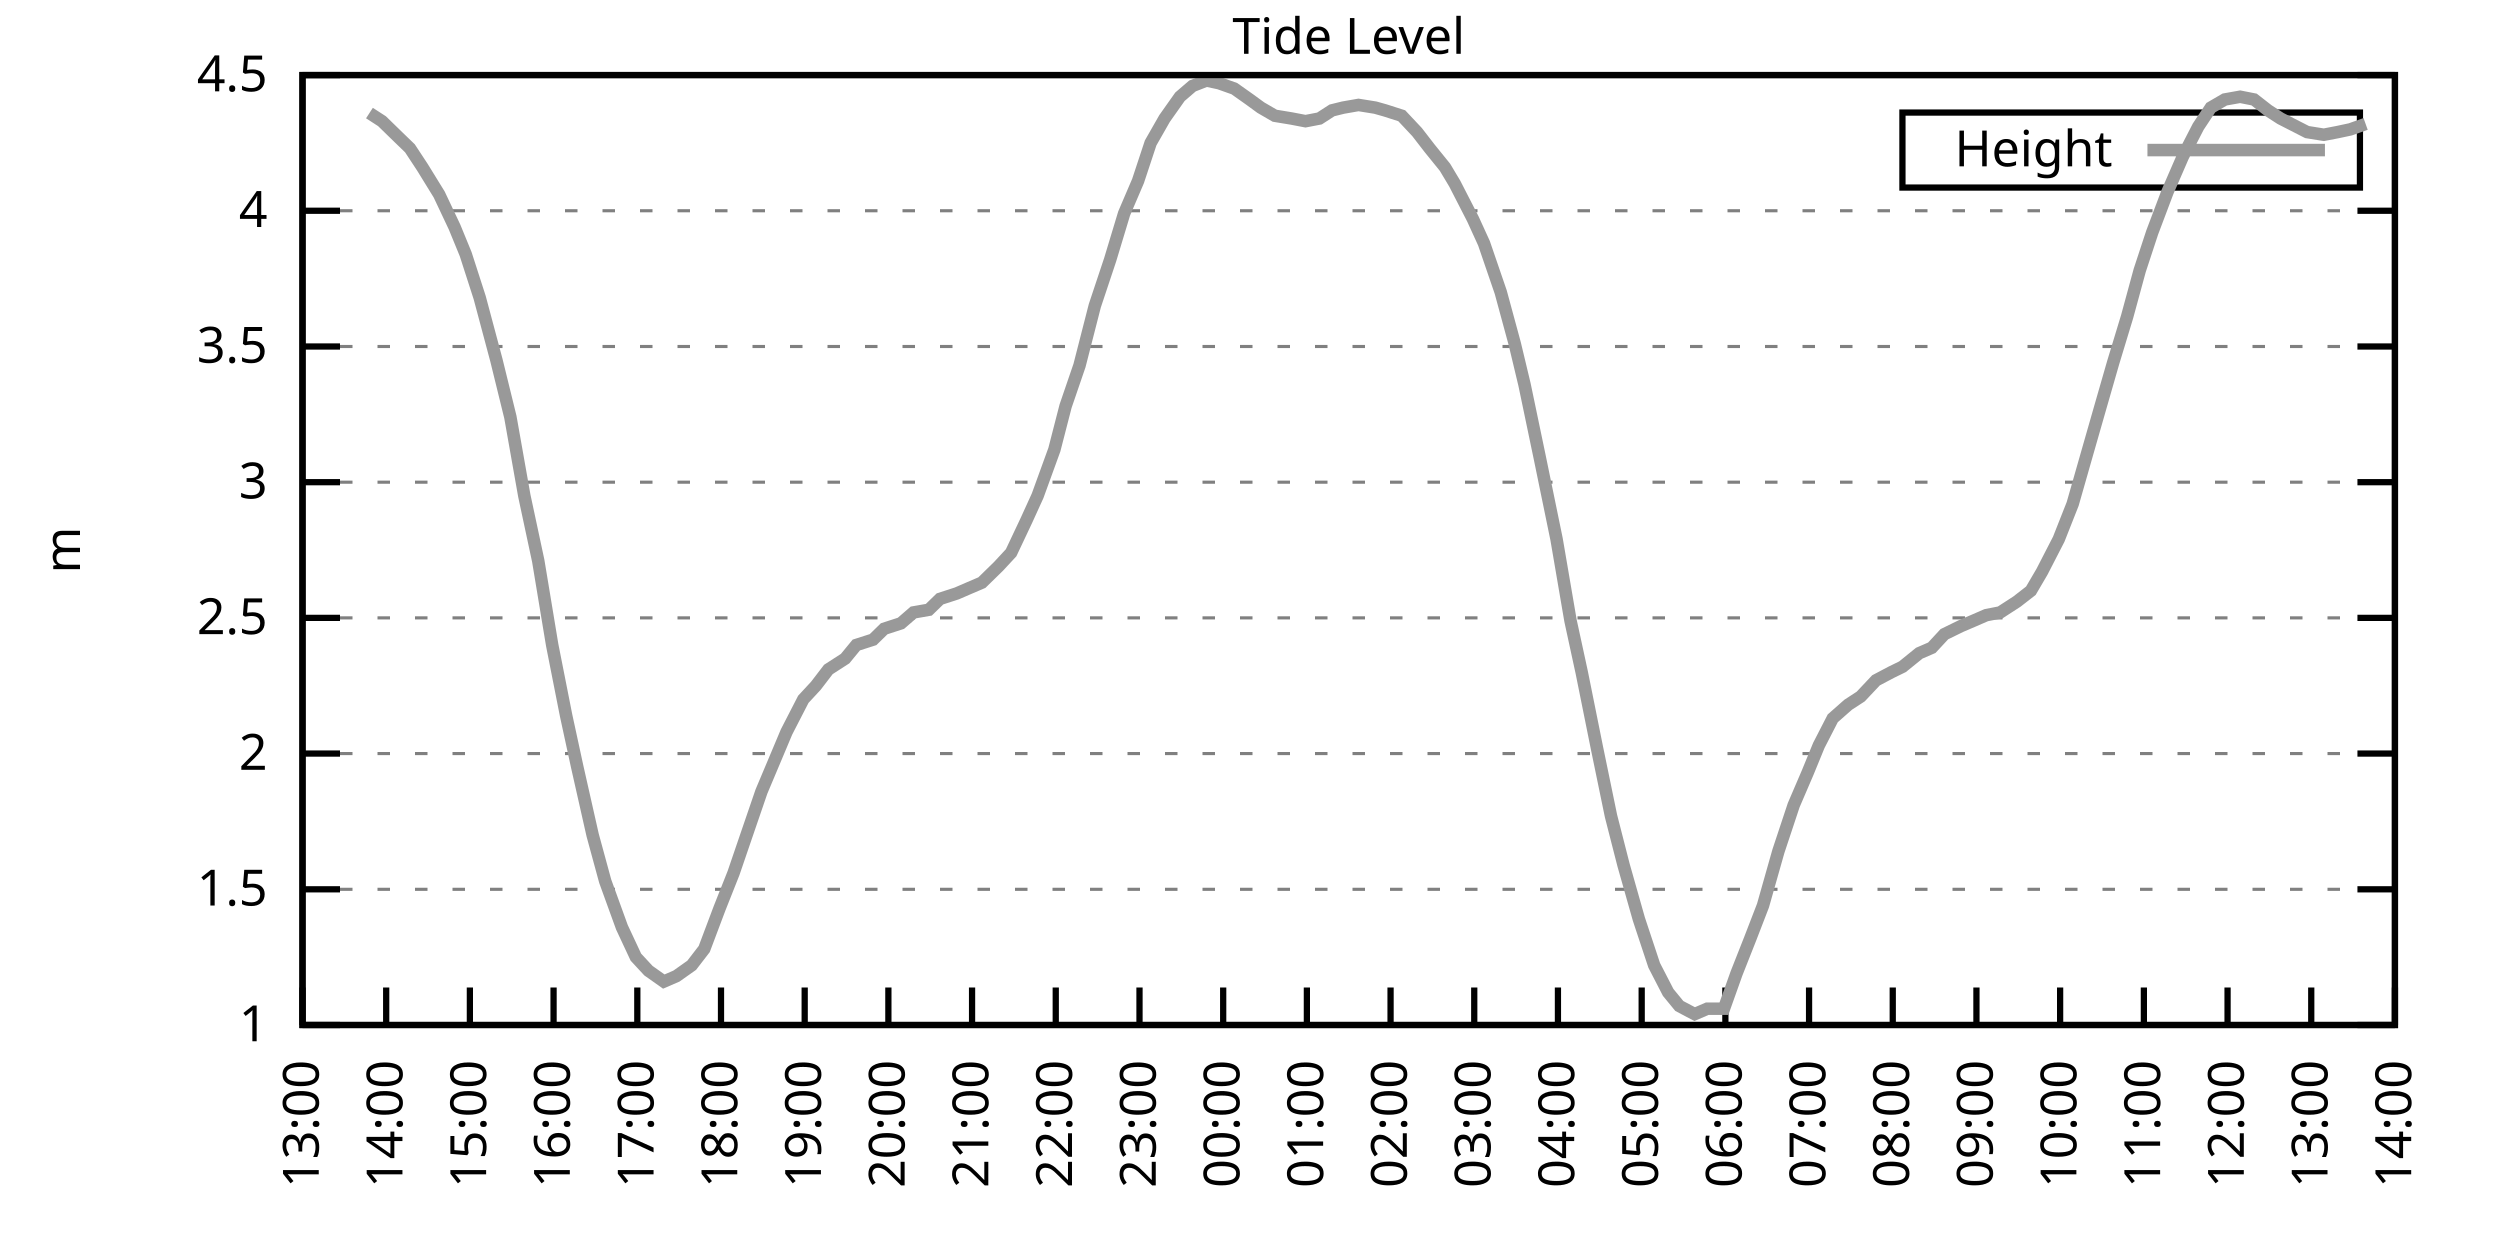
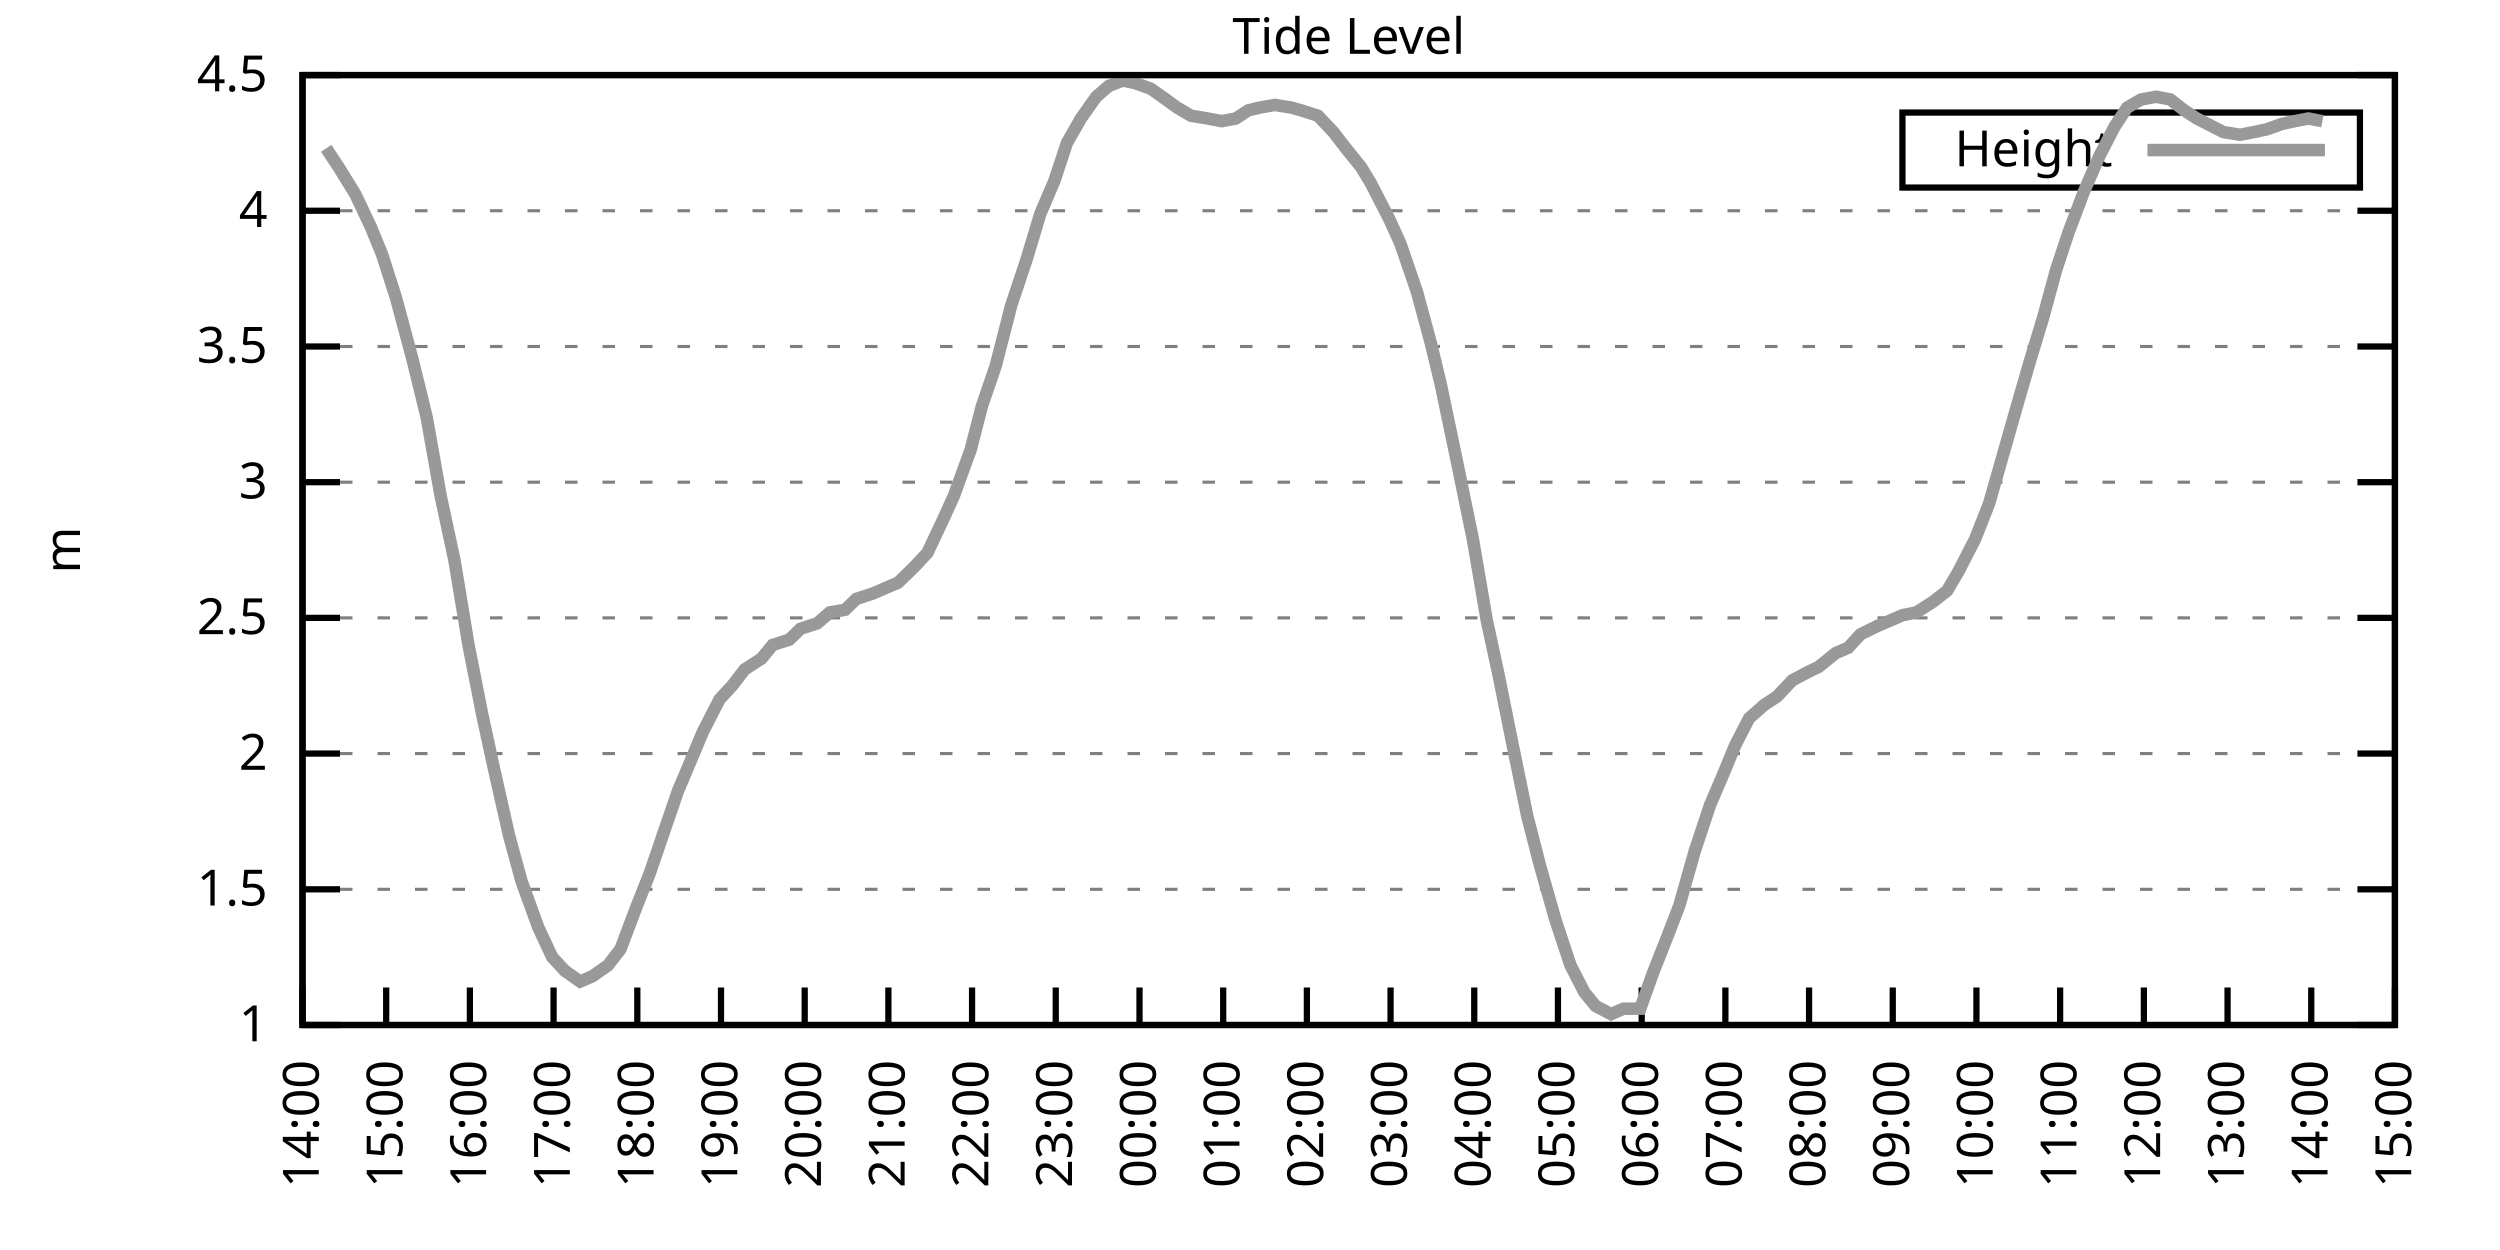
<svg xmlns="http://www.w3.org/2000/svg" xmlns:xlink="http://www.w3.org/1999/xlink" width="400" height="200" viewBox="0 0 400 200">
  <g id="gnuplot_canvas">
    <rect x="0" y="0" width="400" height="200" fill="none" />
    <defs>
      <circle id="gpDot" r="0.5" stroke-width="0.5" stroke="currentColor" />
      <path id="gpPt0" stroke-width="0.333" stroke="currentColor" d="M-1,0 h2 M0,-1 v2" />
      <path id="gpPt1" stroke-width="0.333" stroke="currentColor" d="M-1,-1 L1,1 M1,-1 L-1,1" />
      <path id="gpPt2" stroke-width="0.333" stroke="currentColor" d="M-1,0 L1,0 M0,-1 L0,1 M-1,-1 L1,1 M-1,1 L1,-1" />
      <rect id="gpPt3" stroke-width="0.333" stroke="currentColor" x="-1" y="-1" width="2" height="2" />
      <rect id="gpPt4" stroke-width="0.333" stroke="currentColor" fill="currentColor" x="-1" y="-1" width="2" height="2" />
      <circle id="gpPt5" stroke-width="0.333" stroke="currentColor" cx="0" cy="0" r="1" />
      <use xlink:href="#gpPt5" id="gpPt6" fill="currentColor" stroke="none" />
      <path id="gpPt7" stroke-width="0.333" stroke="currentColor" d="M0,-1.33 L-1.33,0.67 L1.33,0.67 z" />
      <use xlink:href="#gpPt7" id="gpPt8" fill="currentColor" stroke="none" />
      <use xlink:href="#gpPt7" id="gpPt9" stroke="currentColor" transform="rotate(180)" />
      <use xlink:href="#gpPt9" id="gpPt10" fill="currentColor" stroke="none" />
      <use xlink:href="#gpPt3" id="gpPt11" stroke="currentColor" transform="rotate(45)" />
      <use xlink:href="#gpPt11" id="gpPt12" fill="currentColor" stroke="none" />
      <path id="gpPt13" stroke-width="0.333" stroke="currentColor" d="M0,1.330 L1.265,0.411 L0.782,-1.067 L-0.782,-1.076 L-1.265,0.411 z" />
      <use xlink:href="#gpPt13" id="gpPt14" fill="currentColor" stroke="none" />
      <filter id="textbox" filterUnits="objectBoundingBox" x="0" y="0" height="1" width="1">
        <feFlood flood-color="white" flood-opacity="1" result="bgnd" />
        <feComposite in="SourceGraphic" in2="bgnd" operator="atop" />
      </filter>
      <filter id="greybox" filterUnits="objectBoundingBox" x="0" y="0" height="1" width="1">
        <feFlood flood-color="lightgrey" flood-opacity="1" result="grey" />
        <feComposite in="SourceGraphic" in2="grey" operator="atop" />
      </filter>
    </defs>
    <g fill="none" color="white" stroke="currentColor" stroke-width="1.00" stroke-linecap="butt" stroke-linejoin="miter">
</g>
    <g fill="none" color="black" stroke="currentColor" stroke-width="1.00" stroke-linecap="butt" stroke-linejoin="miter">
      <g stroke="none" shape-rendering="crispEdges">
        <polygon fill="rgb(255, 255, 255)" points="48.40,164.00 383.18,164.00 383.18,12.02 48.40,12.02 " />
      </g>
    </g>
    <g fill="none" color="black" stroke="currentColor" stroke-width="1.00" stroke-linecap="butt" stroke-linejoin="miter">
</g>
    <g fill="none" color="black" stroke="black" stroke-width="0.50" stroke-linecap="butt" stroke-linejoin="miter">
</g>
    <g fill="none" color="gray" stroke="currentColor" stroke-width="0.50" stroke-linecap="butt" stroke-linejoin="miter">
      <path stroke="gray" stroke-dasharray="2,4" class="gridline" d="M48.40,164.00 L383.19,164.00  " />
    </g>
    <g fill="none" color="gray" stroke="gray" stroke-width="1.00" stroke-linecap="butt" stroke-linejoin="miter">
</g>
    <g fill="none" color="black" stroke="currentColor" stroke-width="1.00" stroke-linecap="butt" stroke-linejoin="miter">
      <path stroke="black" d="M48.40,164.00 L54.40,164.00 M383.19,164.00 L377.19,164.00  " />
      <g transform="translate(42.80,166.60)" stroke="none" fill="black" font-family="Sans" font-size="8.00" text-anchor="end">
        <text>
          <tspan font-family="Sans"> 1</tspan>
        </text>
      </g>
    </g>
    <g fill="none" color="black" stroke="currentColor" stroke-width="1.00" stroke-linecap="butt" stroke-linejoin="miter">
</g>
    <g fill="none" color="black" stroke="black" stroke-width="0.50" stroke-linecap="butt" stroke-linejoin="miter">
</g>
    <g fill="none" color="gray" stroke="currentColor" stroke-width="0.50" stroke-linecap="butt" stroke-linejoin="miter">
      <path stroke="gray" stroke-dasharray="2,4" class="gridline" d="M48.40,142.29 L383.19,142.29  " />
    </g>
    <g fill="none" color="gray" stroke="gray" stroke-width="1.00" stroke-linecap="butt" stroke-linejoin="miter">
</g>
    <g fill="none" color="black" stroke="currentColor" stroke-width="1.00" stroke-linecap="butt" stroke-linejoin="miter">
      <path stroke="black" d="M48.40,142.29 L54.40,142.29 M383.19,142.29 L377.19,142.29  " />
      <g transform="translate(42.80,144.89)" stroke="none" fill="black" font-family="Sans" font-size="8.00" text-anchor="end">
        <text>
          <tspan font-family="Sans"> 1.5</tspan>
        </text>
      </g>
    </g>
    <g fill="none" color="black" stroke="currentColor" stroke-width="1.00" stroke-linecap="butt" stroke-linejoin="miter">
</g>
    <g fill="none" color="black" stroke="black" stroke-width="0.50" stroke-linecap="butt" stroke-linejoin="miter">
</g>
    <g fill="none" color="gray" stroke="currentColor" stroke-width="0.50" stroke-linecap="butt" stroke-linejoin="miter">
      <path stroke="gray" stroke-dasharray="2,4" class="gridline" d="M48.40,120.57 L383.19,120.57  " />
    </g>
    <g fill="none" color="gray" stroke="gray" stroke-width="1.00" stroke-linecap="butt" stroke-linejoin="miter">
</g>
    <g fill="none" color="black" stroke="currentColor" stroke-width="1.00" stroke-linecap="butt" stroke-linejoin="miter">
      <path stroke="black" d="M48.40,120.57 L54.40,120.57 M383.19,120.57 L377.19,120.57  " />
      <g transform="translate(42.80,123.17)" stroke="none" fill="black" font-family="Sans" font-size="8.00" text-anchor="end">
        <text>
          <tspan font-family="Sans"> 2</tspan>
        </text>
      </g>
    </g>
    <g fill="none" color="black" stroke="currentColor" stroke-width="1.00" stroke-linecap="butt" stroke-linejoin="miter">
</g>
    <g fill="none" color="black" stroke="black" stroke-width="0.50" stroke-linecap="butt" stroke-linejoin="miter">
</g>
    <g fill="none" color="gray" stroke="currentColor" stroke-width="0.50" stroke-linecap="butt" stroke-linejoin="miter">
      <path stroke="gray" stroke-dasharray="2,4" class="gridline" d="M48.40,98.86 L383.19,98.86  " />
    </g>
    <g fill="none" color="gray" stroke="gray" stroke-width="1.00" stroke-linecap="butt" stroke-linejoin="miter">
</g>
    <g fill="none" color="black" stroke="currentColor" stroke-width="1.00" stroke-linecap="butt" stroke-linejoin="miter">
      <path stroke="black" d="M48.40,98.86 L54.40,98.86 M383.19,98.86 L377.19,98.86  " />
      <g transform="translate(42.80,101.46)" stroke="none" fill="black" font-family="Sans" font-size="8.00" text-anchor="end">
        <text>
          <tspan font-family="Sans"> 2.5</tspan>
        </text>
      </g>
    </g>
    <g fill="none" color="black" stroke="currentColor" stroke-width="1.00" stroke-linecap="butt" stroke-linejoin="miter">
</g>
    <g fill="none" color="black" stroke="black" stroke-width="0.50" stroke-linecap="butt" stroke-linejoin="miter">
</g>
    <g fill="none" color="gray" stroke="currentColor" stroke-width="0.50" stroke-linecap="butt" stroke-linejoin="miter">
      <path stroke="gray" stroke-dasharray="2,4" class="gridline" d="M48.40,77.15 L383.19,77.15  " />
    </g>
    <g fill="none" color="gray" stroke="gray" stroke-width="1.00" stroke-linecap="butt" stroke-linejoin="miter">
</g>
    <g fill="none" color="black" stroke="currentColor" stroke-width="1.00" stroke-linecap="butt" stroke-linejoin="miter">
      <path stroke="black" d="M48.40,77.15 L54.40,77.15 M383.19,77.15 L377.19,77.15  " />
      <g transform="translate(42.80,79.75)" stroke="none" fill="black" font-family="Sans" font-size="8.00" text-anchor="end">
        <text>
          <tspan font-family="Sans"> 3</tspan>
        </text>
      </g>
    </g>
    <g fill="none" color="black" stroke="currentColor" stroke-width="1.00" stroke-linecap="butt" stroke-linejoin="miter">
</g>
    <g fill="none" color="black" stroke="black" stroke-width="0.50" stroke-linecap="butt" stroke-linejoin="miter">
</g>
    <g fill="none" color="gray" stroke="currentColor" stroke-width="0.50" stroke-linecap="butt" stroke-linejoin="miter">
      <path stroke="gray" stroke-dasharray="2,4" class="gridline" d="M48.40,55.44 L383.19,55.44  " />
    </g>
    <g fill="none" color="gray" stroke="gray" stroke-width="1.00" stroke-linecap="butt" stroke-linejoin="miter">
</g>
    <g fill="none" color="black" stroke="currentColor" stroke-width="1.00" stroke-linecap="butt" stroke-linejoin="miter">
      <path stroke="black" d="M48.40,55.44 L54.40,55.44 M383.19,55.44 L377.19,55.44  " />
      <g transform="translate(42.80,58.04)" stroke="none" fill="black" font-family="Sans" font-size="8.00" text-anchor="end">
        <text>
          <tspan font-family="Sans"> 3.5</tspan>
        </text>
      </g>
    </g>
    <g fill="none" color="black" stroke="currentColor" stroke-width="1.00" stroke-linecap="butt" stroke-linejoin="miter">
</g>
    <g fill="none" color="black" stroke="black" stroke-width="0.50" stroke-linecap="butt" stroke-linejoin="miter">
</g>
    <g fill="none" color="gray" stroke="currentColor" stroke-width="0.50" stroke-linecap="butt" stroke-linejoin="miter">
      <path stroke="gray" stroke-dasharray="2,4" class="gridline" d="M48.40,33.72 L383.19,33.72  " />
    </g>
    <g fill="none" color="gray" stroke="gray" stroke-width="1.00" stroke-linecap="butt" stroke-linejoin="miter">
</g>
    <g fill="none" color="black" stroke="currentColor" stroke-width="1.00" stroke-linecap="butt" stroke-linejoin="miter">
      <path stroke="black" d="M48.40,33.72 L54.40,33.72 M383.19,33.72 L377.19,33.72  " />
      <g transform="translate(42.80,36.32)" stroke="none" fill="black" font-family="Sans" font-size="8.00" text-anchor="end">
        <text>
          <tspan font-family="Sans"> 4</tspan>
        </text>
      </g>
    </g>
    <g fill="none" color="black" stroke="currentColor" stroke-width="1.00" stroke-linecap="butt" stroke-linejoin="miter">
</g>
    <g fill="none" color="black" stroke="black" stroke-width="0.50" stroke-linecap="butt" stroke-linejoin="miter">
</g>
    <g fill="none" color="gray" stroke="currentColor" stroke-width="0.50" stroke-linecap="butt" stroke-linejoin="miter">
      <path stroke="gray" stroke-dasharray="2,4" class="gridline" d="M48.40,12.01 L383.19,12.01  " />
    </g>
    <g fill="none" color="gray" stroke="gray" stroke-width="1.00" stroke-linecap="butt" stroke-linejoin="miter">
</g>
    <g fill="none" color="black" stroke="currentColor" stroke-width="1.00" stroke-linecap="butt" stroke-linejoin="miter">
      <path stroke="black" d="M48.40,12.01 L54.40,12.01 M383.19,12.01 L377.19,12.01  " />
      <g transform="translate(42.80,14.61)" stroke="none" fill="black" font-family="Sans" font-size="8.00" text-anchor="end">
        <text>
          <tspan font-family="Sans"> 4.5</tspan>
        </text>
      </g>
    </g>
    <g fill="none" color="black" stroke="currentColor" stroke-width="1.00" stroke-linecap="butt" stroke-linejoin="miter">
      <path stroke="black" d="M48.40,164.00 L48.40,158.00  " />
      <g transform="translate(51.00,169.60) rotate(270.00)" stroke="none" fill="black" font-family="Sans" font-size="8.00" text-anchor="end">
        <text>
-           <tspan font-family="Sans">13:00</tspan>
+           <tspan font-family="Sans">14:00</tspan>
        </text>
      </g>
    </g>
    <g fill="none" color="black" stroke="currentColor" stroke-width="1.00" stroke-linecap="butt" stroke-linejoin="miter">
      <path stroke="black" d="M61.79,164.00 L61.79,158.00  " />
      <g transform="translate(64.39,169.60) rotate(270.00)" stroke="none" fill="black" font-family="Sans" font-size="8.00" text-anchor="end">
        <text>
-           <tspan font-family="Sans">14:00</tspan>
+           <tspan font-family="Sans">15:00</tspan>
        </text>
      </g>
    </g>
    <g fill="none" color="black" stroke="currentColor" stroke-width="1.00" stroke-linecap="butt" stroke-linejoin="miter">
      <path stroke="black" d="M75.18,164.00 L75.18,158.00  " />
      <g transform="translate(77.78,169.60) rotate(270.00)" stroke="none" fill="black" font-family="Sans" font-size="8.00" text-anchor="end">
        <text>
-           <tspan font-family="Sans">15:00</tspan>
+           <tspan font-family="Sans">16:00</tspan>
        </text>
      </g>
    </g>
    <g fill="none" color="black" stroke="currentColor" stroke-width="1.00" stroke-linecap="butt" stroke-linejoin="miter">
      <path stroke="black" d="M88.57,164.00 L88.57,158.00  " />
      <g transform="translate(91.17,169.60) rotate(270.00)" stroke="none" fill="black" font-family="Sans" font-size="8.00" text-anchor="end">
        <text>
-           <tspan font-family="Sans">16:00</tspan>
+           <tspan font-family="Sans">17:00</tspan>
        </text>
      </g>
    </g>
    <g fill="none" color="black" stroke="currentColor" stroke-width="1.00" stroke-linecap="butt" stroke-linejoin="miter">
      <path stroke="black" d="M101.97,164.00 L101.97,158.00  " />
      <g transform="translate(104.57,169.60) rotate(270.00)" stroke="none" fill="black" font-family="Sans" font-size="8.00" text-anchor="end">
        <text>
-           <tspan font-family="Sans">17:00</tspan>
+           <tspan font-family="Sans">18:00</tspan>
        </text>
      </g>
    </g>
    <g fill="none" color="black" stroke="currentColor" stroke-width="1.00" stroke-linecap="butt" stroke-linejoin="miter">
      <path stroke="black" d="M115.36,164.00 L115.36,158.00  " />
      <g transform="translate(117.96,169.60) rotate(270.00)" stroke="none" fill="black" font-family="Sans" font-size="8.00" text-anchor="end">
        <text>
-           <tspan font-family="Sans">18:00</tspan>
+           <tspan font-family="Sans">19:00</tspan>
        </text>
      </g>
    </g>
    <g fill="none" color="black" stroke="currentColor" stroke-width="1.00" stroke-linecap="butt" stroke-linejoin="miter">
      <path stroke="black" d="M128.75,164.00 L128.75,158.00  " />
      <g transform="translate(131.35,169.60) rotate(270.00)" stroke="none" fill="black" font-family="Sans" font-size="8.00" text-anchor="end">
        <text>
-           <tspan font-family="Sans">19:00</tspan>
+           <tspan font-family="Sans">20:00</tspan>
        </text>
      </g>
    </g>
    <g fill="none" color="black" stroke="currentColor" stroke-width="1.00" stroke-linecap="butt" stroke-linejoin="miter">
      <path stroke="black" d="M142.14,164.00 L142.14,158.00  " />
      <g transform="translate(144.74,169.60) rotate(270.00)" stroke="none" fill="black" font-family="Sans" font-size="8.00" text-anchor="end">
        <text>
-           <tspan font-family="Sans">20:00</tspan>
+           <tspan font-family="Sans">21:00</tspan>
        </text>
      </g>
    </g>
    <g fill="none" color="black" stroke="currentColor" stroke-width="1.00" stroke-linecap="butt" stroke-linejoin="miter">
      <path stroke="black" d="M155.53,164.00 L155.53,158.00  " />
      <g transform="translate(158.13,169.60) rotate(270.00)" stroke="none" fill="black" font-family="Sans" font-size="8.00" text-anchor="end">
        <text>
-           <tspan font-family="Sans">21:00</tspan>
+           <tspan font-family="Sans">22:00</tspan>
        </text>
      </g>
    </g>
    <g fill="none" color="black" stroke="currentColor" stroke-width="1.00" stroke-linecap="butt" stroke-linejoin="miter">
      <path stroke="black" d="M168.92,164.00 L168.92,158.00  " />
      <g transform="translate(171.52,169.60) rotate(270.00)" stroke="none" fill="black" font-family="Sans" font-size="8.00" text-anchor="end">
        <text>
-           <tspan font-family="Sans">22:00</tspan>
+           <tspan font-family="Sans">23:00</tspan>
        </text>
      </g>
    </g>
    <g fill="none" color="black" stroke="currentColor" stroke-width="1.00" stroke-linecap="butt" stroke-linejoin="miter">
      <path stroke="black" d="M182.32,164.00 L182.32,158.00  " />
      <g transform="translate(184.92,169.60) rotate(270.00)" stroke="none" fill="black" font-family="Sans" font-size="8.00" text-anchor="end">
        <text>
-           <tspan font-family="Sans">23:00</tspan>
+           <tspan font-family="Sans">00:00</tspan>
        </text>
      </g>
    </g>
    <g fill="none" color="black" stroke="currentColor" stroke-width="1.00" stroke-linecap="butt" stroke-linejoin="miter">
      <path stroke="black" d="M195.71,164.00 L195.71,158.00  " />
      <g transform="translate(198.31,169.60) rotate(270.00)" stroke="none" fill="black" font-family="Sans" font-size="8.00" text-anchor="end">
        <text>
-           <tspan font-family="Sans">00:00</tspan>
+           <tspan font-family="Sans">01:00</tspan>
        </text>
      </g>
    </g>
    <g fill="none" color="black" stroke="currentColor" stroke-width="1.00" stroke-linecap="butt" stroke-linejoin="miter">
      <path stroke="black" d="M209.10,164.00 L209.10,158.00  " />
      <g transform="translate(211.70,169.60) rotate(270.00)" stroke="none" fill="black" font-family="Sans" font-size="8.00" text-anchor="end">
        <text>
-           <tspan font-family="Sans">01:00</tspan>
+           <tspan font-family="Sans">02:00</tspan>
        </text>
      </g>
    </g>
    <g fill="none" color="black" stroke="currentColor" stroke-width="1.00" stroke-linecap="butt" stroke-linejoin="miter">
      <path stroke="black" d="M222.49,164.00 L222.49,158.00  " />
      <g transform="translate(225.09,169.60) rotate(270.00)" stroke="none" fill="black" font-family="Sans" font-size="8.00" text-anchor="end">
        <text>
-           <tspan font-family="Sans">02:00</tspan>
+           <tspan font-family="Sans">03:00</tspan>
        </text>
      </g>
    </g>
    <g fill="none" color="black" stroke="currentColor" stroke-width="1.00" stroke-linecap="butt" stroke-linejoin="miter">
      <path stroke="black" d="M235.88,164.00 L235.88,158.00  " />
      <g transform="translate(238.48,169.60) rotate(270.00)" stroke="none" fill="black" font-family="Sans" font-size="8.00" text-anchor="end">
        <text>
-           <tspan font-family="Sans">03:00</tspan>
+           <tspan font-family="Sans">04:00</tspan>
        </text>
      </g>
    </g>
    <g fill="none" color="black" stroke="currentColor" stroke-width="1.00" stroke-linecap="butt" stroke-linejoin="miter">
      <path stroke="black" d="M249.27,164.00 L249.27,158.00  " />
      <g transform="translate(251.87,169.60) rotate(270.00)" stroke="none" fill="black" font-family="Sans" font-size="8.00" text-anchor="end">
        <text>
-           <tspan font-family="Sans">04:00</tspan>
+           <tspan font-family="Sans">05:00</tspan>
        </text>
      </g>
    </g>
    <g fill="none" color="black" stroke="currentColor" stroke-width="1.00" stroke-linecap="butt" stroke-linejoin="miter">
      <path stroke="black" d="M262.67,164.00 L262.67,158.00  " />
      <g transform="translate(265.27,169.60) rotate(270.00)" stroke="none" fill="black" font-family="Sans" font-size="8.00" text-anchor="end">
        <text>
-           <tspan font-family="Sans">05:00</tspan>
+           <tspan font-family="Sans">06:00</tspan>
        </text>
      </g>
    </g>
    <g fill="none" color="black" stroke="currentColor" stroke-width="1.00" stroke-linecap="butt" stroke-linejoin="miter">
      <path stroke="black" d="M276.06,164.00 L276.06,158.00  " />
      <g transform="translate(278.66,169.60) rotate(270.00)" stroke="none" fill="black" font-family="Sans" font-size="8.00" text-anchor="end">
        <text>
-           <tspan font-family="Sans">06:00</tspan>
+           <tspan font-family="Sans">07:00</tspan>
        </text>
      </g>
    </g>
    <g fill="none" color="black" stroke="currentColor" stroke-width="1.00" stroke-linecap="butt" stroke-linejoin="miter">
      <path stroke="black" d="M289.45,164.00 L289.45,158.00  " />
      <g transform="translate(292.05,169.60) rotate(270.00)" stroke="none" fill="black" font-family="Sans" font-size="8.00" text-anchor="end">
        <text>
-           <tspan font-family="Sans">07:00</tspan>
+           <tspan font-family="Sans">08:00</tspan>
        </text>
      </g>
    </g>
    <g fill="none" color="black" stroke="currentColor" stroke-width="1.00" stroke-linecap="butt" stroke-linejoin="miter">
      <path stroke="black" d="M302.84,164.00 L302.84,158.00  " />
      <g transform="translate(305.44,169.60) rotate(270.00)" stroke="none" fill="black" font-family="Sans" font-size="8.00" text-anchor="end">
        <text>
-           <tspan font-family="Sans">08:00</tspan>
+           <tspan font-family="Sans">09:00</tspan>
        </text>
      </g>
    </g>
    <g fill="none" color="black" stroke="currentColor" stroke-width="1.00" stroke-linecap="butt" stroke-linejoin="miter">
      <path stroke="black" d="M316.23,164.00 L316.23,158.00  " />
      <g transform="translate(318.83,169.60) rotate(270.00)" stroke="none" fill="black" font-family="Sans" font-size="8.00" text-anchor="end">
        <text>
-           <tspan font-family="Sans">09:00</tspan>
+           <tspan font-family="Sans">10:00</tspan>
        </text>
      </g>
    </g>
    <g fill="none" color="black" stroke="currentColor" stroke-width="1.00" stroke-linecap="butt" stroke-linejoin="miter">
      <path stroke="black" d="M329.62,164.00 L329.62,158.00  " />
      <g transform="translate(332.22,169.60) rotate(270.00)" stroke="none" fill="black" font-family="Sans" font-size="8.00" text-anchor="end">
        <text>
-           <tspan font-family="Sans">10:00</tspan>
+           <tspan font-family="Sans">11:00</tspan>
        </text>
      </g>
    </g>
    <g fill="none" color="black" stroke="currentColor" stroke-width="1.00" stroke-linecap="butt" stroke-linejoin="miter">
      <path stroke="black" d="M343.02,164.00 L343.02,158.00  " />
      <g transform="translate(345.62,169.60) rotate(270.00)" stroke="none" fill="black" font-family="Sans" font-size="8.00" text-anchor="end">
        <text>
-           <tspan font-family="Sans">11:00</tspan>
+           <tspan font-family="Sans">12:00</tspan>
        </text>
      </g>
    </g>
    <g fill="none" color="black" stroke="currentColor" stroke-width="1.00" stroke-linecap="butt" stroke-linejoin="miter">
      <path stroke="black" d="M356.41,164.00 L356.41,158.00  " />
      <g transform="translate(359.01,169.60) rotate(270.00)" stroke="none" fill="black" font-family="Sans" font-size="8.00" text-anchor="end">
        <text>
-           <tspan font-family="Sans">12:00</tspan>
+           <tspan font-family="Sans">13:00</tspan>
        </text>
      </g>
    </g>
    <g fill="none" color="black" stroke="currentColor" stroke-width="1.00" stroke-linecap="butt" stroke-linejoin="miter">
      <path stroke="black" d="M369.80,164.00 L369.80,158.00  " />
      <g transform="translate(372.40,169.60) rotate(270.00)" stroke="none" fill="black" font-family="Sans" font-size="8.00" text-anchor="end">
        <text>
-           <tspan font-family="Sans">13:00</tspan>
+           <tspan font-family="Sans">14:00</tspan>
        </text>
      </g>
    </g>
    <g fill="none" color="black" stroke="currentColor" stroke-width="1.00" stroke-linecap="butt" stroke-linejoin="miter">
      <path stroke="black" d="M383.19,164.00 L383.19,158.00  " />
      <g transform="translate(385.79,169.60) rotate(270.00)" stroke="none" fill="black" font-family="Sans" font-size="8.00" text-anchor="end">
        <text>
-           <tspan font-family="Sans">14:00</tspan>
+           <tspan font-family="Sans">15:00</tspan>
        </text>
      </g>
    </g>
    <g fill="none" color="black" stroke="currentColor" stroke-width="1.00" stroke-linecap="butt" stroke-linejoin="miter">
</g>
    <g fill="none" color="black" stroke="currentColor" stroke-width="1.00" stroke-linecap="butt" stroke-linejoin="miter">
      <path stroke="black" d="M48.40,12.01 L48.40,164.00 L383.19,164.00 L383.19,12.01 L48.40,12.01 Z  " />
    </g>
    <g fill="none" color="black" stroke="currentColor" stroke-width="1.00" stroke-linecap="butt" stroke-linejoin="miter">
</g>
    <g fill="none" color="black" stroke="currentColor" stroke-width="1.00" stroke-linecap="butt" stroke-linejoin="miter">
      <path stroke="black" d="M304.39,30.01 L304.39,18.01 L377.59,18.01 L377.59,30.01 L304.39,30.01 Z  " />
    </g>
    <g id="Tide_level_plot_1">
      <g fill="none" color="white" stroke="black" stroke-width="2.00" stroke-linecap="butt" stroke-linejoin="miter">
</g>
      <g fill="none" color="black" stroke="currentColor" stroke-width="2.00" stroke-linecap="butt" stroke-linejoin="miter">
        <g transform="translate(337.99,26.61)" stroke="none" fill="black" font-family="Sans" font-size="8.00" text-anchor="end">
          <text>
            <tspan font-family="Sans">Height</tspan>
          </text>
        </g>
      </g>
      <g fill="none" color="black" stroke="currentColor" stroke-width="2.00" stroke-linecap="butt" stroke-linejoin="miter">
-         <path stroke="rgb(153, 153, 153)" d="M343.59,24.01 L371.99,24.01 M59.11,18.09 L61.12,19.39 L63.80,22.00 L65.59,23.73 L67.59,26.77 L70.27,31.12   L72.73,36.33 L74.51,40.67 L76.75,47.62 L79.42,57.61 L81.66,66.73 L83.89,79.32 L86.12,89.74 L88.35,103.20   L90.58,114.49 L92.37,122.75 L94.82,133.60 L96.83,140.98 L99.51,148.37 L101.74,153.14 L103.75,155.31 L106.21,157.05   L108.22,156.18 L110.67,154.45 L112.68,151.84 L115.13,145.33 L117.37,139.68 L119.15,134.47 L121.83,126.65 L123.84,121.88   L125.85,117.10 L128.53,111.89 L130.54,109.72 L132.54,107.11 L135.22,105.38 L137.01,103.20 L139.69,102.34 L141.47,100.60   L144.15,99.73 L146.16,97.99 L148.61,97.56 L150.40,95.82 L153.08,94.95 L155.09,94.08 L157.10,93.22 L159.77,90.61   L161.78,88.44 L164.24,83.23 L166.02,79.32 L168.70,71.94 L170.49,64.99 L172.72,58.48 L175.17,48.92 L177.63,41.54   L179.86,34.16 L182.09,28.95 L184.10,22.87 L186.33,18.96 L188.79,15.48 L190.80,13.75 L193.03,12.88 L195.04,13.31   L197.49,14.18 L199.95,15.92 L201.73,17.22 L203.97,18.52 L206.64,18.96 L208.88,19.39 L211.11,18.96 L213.12,17.66   L214.90,17.22 L217.36,16.79 L220.04,17.22 L221.60,17.66 L224.28,18.52 L226.73,21.13 L228.74,23.73 L231.20,26.77   L232.76,29.38 L235.66,35.03 L237.44,38.93 L240.12,46.75 L242.36,55.00 L243.92,61.52 L246.37,73.24 L249.05,86.27   L251.28,99.30 L253.07,107.55 L255.52,119.71 L257.76,130.56 L259.76,138.38 L262.22,147.06 L264.67,154.45 L266.91,158.79   L268.69,160.96 L271.15,162.26 L273.16,161.39 L275.83,161.39 L277.84,155.75 L280.07,150.10 L282.08,144.89 L284.54,136.21   L286.99,128.83 L289.23,123.61 L291.01,119.27 L293.24,114.93 L295.70,112.76 L297.71,111.45 L300.16,108.85 L302.62,107.55   L304.40,106.68 L307.08,104.51 L309.09,103.64 L311.10,101.47 L313.78,100.16 L315.79,99.30 L317.79,98.43 L320.03,97.99   L322.70,96.26 L324.94,94.52 L326.72,91.48 L329.40,86.27 L331.63,80.62 L333.86,72.81 L336.10,64.99 L338.10,58.04   L340.34,50.66 L342.35,43.28 L344.35,37.20 L346.81,30.68 L349.26,25.04 L351.72,20.26 L353.73,17.22 L355.96,15.92   L358.42,15.48 L360.65,15.92 L362.88,17.66 L364.89,18.96 L369.13,21.13 L371.81,21.56 L374.04,21.13 L376.05,20.70   L378.50,19.83  " />
+         <path stroke="rgb(153, 153, 153)" d="M343.59,24.01 L371.99,24.01 M52.19,23.73 L54.20,26.77 L56.88,31.12 L59.34,36.33 L61.12,40.67 L63.35,47.62   L66.03,57.61 L68.26,66.73 L70.50,79.32 L72.73,89.74 L74.96,103.20 L77.19,114.49 L78.98,122.75 L81.43,133.60   L83.44,140.98 L86.12,148.37 L88.35,153.14 L90.36,155.31 L92.82,157.05 L94.82,156.18 L97.28,154.45 L99.29,151.84   L101.74,145.33 L103.98,139.68 L105.76,134.47 L108.44,126.65 L110.45,121.88 L112.46,117.10 L115.13,111.89 L117.14,109.72   L119.15,107.11 L121.83,105.38 L123.62,103.20 L126.29,102.34 L128.08,100.60 L130.76,99.73 L132.77,97.99 L135.22,97.56   L137.01,95.82 L139.69,94.95 L141.69,94.08 L143.70,93.22 L146.38,90.61 L148.39,88.44 L150.85,83.23 L152.63,79.32   L155.31,71.94 L157.10,64.99 L159.33,58.48 L161.78,48.92 L164.24,41.54 L166.47,34.16 L168.70,28.95 L170.71,22.87   L172.94,18.96 L175.40,15.48 L177.41,13.75 L179.64,12.88 L181.65,13.31 L184.10,14.18 L186.56,15.92 L188.34,17.22   L190.57,18.52 L193.25,18.96 L195.48,19.39 L197.72,18.96 L199.73,17.66 L201.51,17.22 L203.97,16.79 L206.64,17.22   L208.21,17.66 L210.88,18.52 L213.34,21.13 L215.35,23.73 L217.80,26.77 L219.37,29.38 L222.27,35.03 L224.05,38.93   L226.73,46.75 L228.96,55.00 L230.53,61.52 L232.98,73.24 L235.66,86.27 L237.89,99.30 L239.68,107.55 L242.13,119.71   L244.36,130.56 L246.37,138.38 L248.83,147.06 L251.28,154.45 L253.51,158.79 L255.30,160.96 L257.76,162.26 L259.76,161.39   L262.44,161.39 L264.45,155.75 L266.68,150.10 L268.69,144.89 L271.15,136.21 L273.60,128.83 L275.83,123.61 L277.62,119.27   L279.85,114.93 L282.31,112.76 L284.32,111.45 L286.77,108.85 L289.23,107.55 L291.01,106.68 L293.69,104.51 L295.70,103.64   L297.71,101.47 L300.39,100.16 L302.39,99.30 L304.40,98.43 L306.63,97.99 L309.31,96.26 L311.54,94.52 L313.33,91.48   L316.01,86.27 L318.24,80.62 L320.47,72.81 L322.70,64.99 L324.71,58.04 L326.95,50.66 L328.95,43.28 L330.96,37.20   L333.42,30.68 L335.87,25.04 L338.33,20.26 L340.34,17.22 L342.57,15.92 L345.02,15.48 L347.26,15.92 L349.49,17.66   L351.50,18.96 L355.74,21.13 L358.42,21.56 L360.65,21.13 L362.66,20.70 L365.11,19.83 L367.12,19.39 L369.35,18.96   L371.58,19.39  " />
      </g>
    </g>
    <g fill="none" color="black" stroke="currentColor" stroke-width="2.00" stroke-linecap="butt" stroke-linejoin="miter">
</g>
    <g fill="none" color="black" stroke="black" stroke-width="1.00" stroke-linecap="butt" stroke-linejoin="miter">
</g>
    <g fill="none" color="black" stroke="currentColor" stroke-width="1.00" stroke-linecap="butt" stroke-linejoin="miter">
      <path stroke="black" d="M48.40,12.01 L48.40,164.00 L383.19,164.00 L383.19,12.01 L48.40,12.01 Z  " />
      <g transform="translate(12.80,88.01) rotate(270.00)" stroke="none" fill="black" font-family="Sans" font-size="8.00" text-anchor="middle">
        <text>
          <tspan font-family="Sans">m</tspan>
        </text>
      </g>
    </g>
    <g fill="none" color="black" stroke="currentColor" stroke-width="1.00" stroke-linecap="butt" stroke-linejoin="miter">
</g>
    <g fill="none" color="black" stroke="currentColor" stroke-width="1.00" stroke-linecap="butt" stroke-linejoin="miter">
      <g transform="translate(215.79,8.61)" stroke="none" fill="black" font-family="Sans" font-size="8.00" text-anchor="middle">
        <text>
          <tspan font-family="Sans">Tide Level</tspan>
        </text>
      </g>
    </g>
    <g fill="none" color="black" stroke="currentColor" stroke-width="1.00" stroke-linecap="butt" stroke-linejoin="miter">
</g>
  </g>
</svg>
